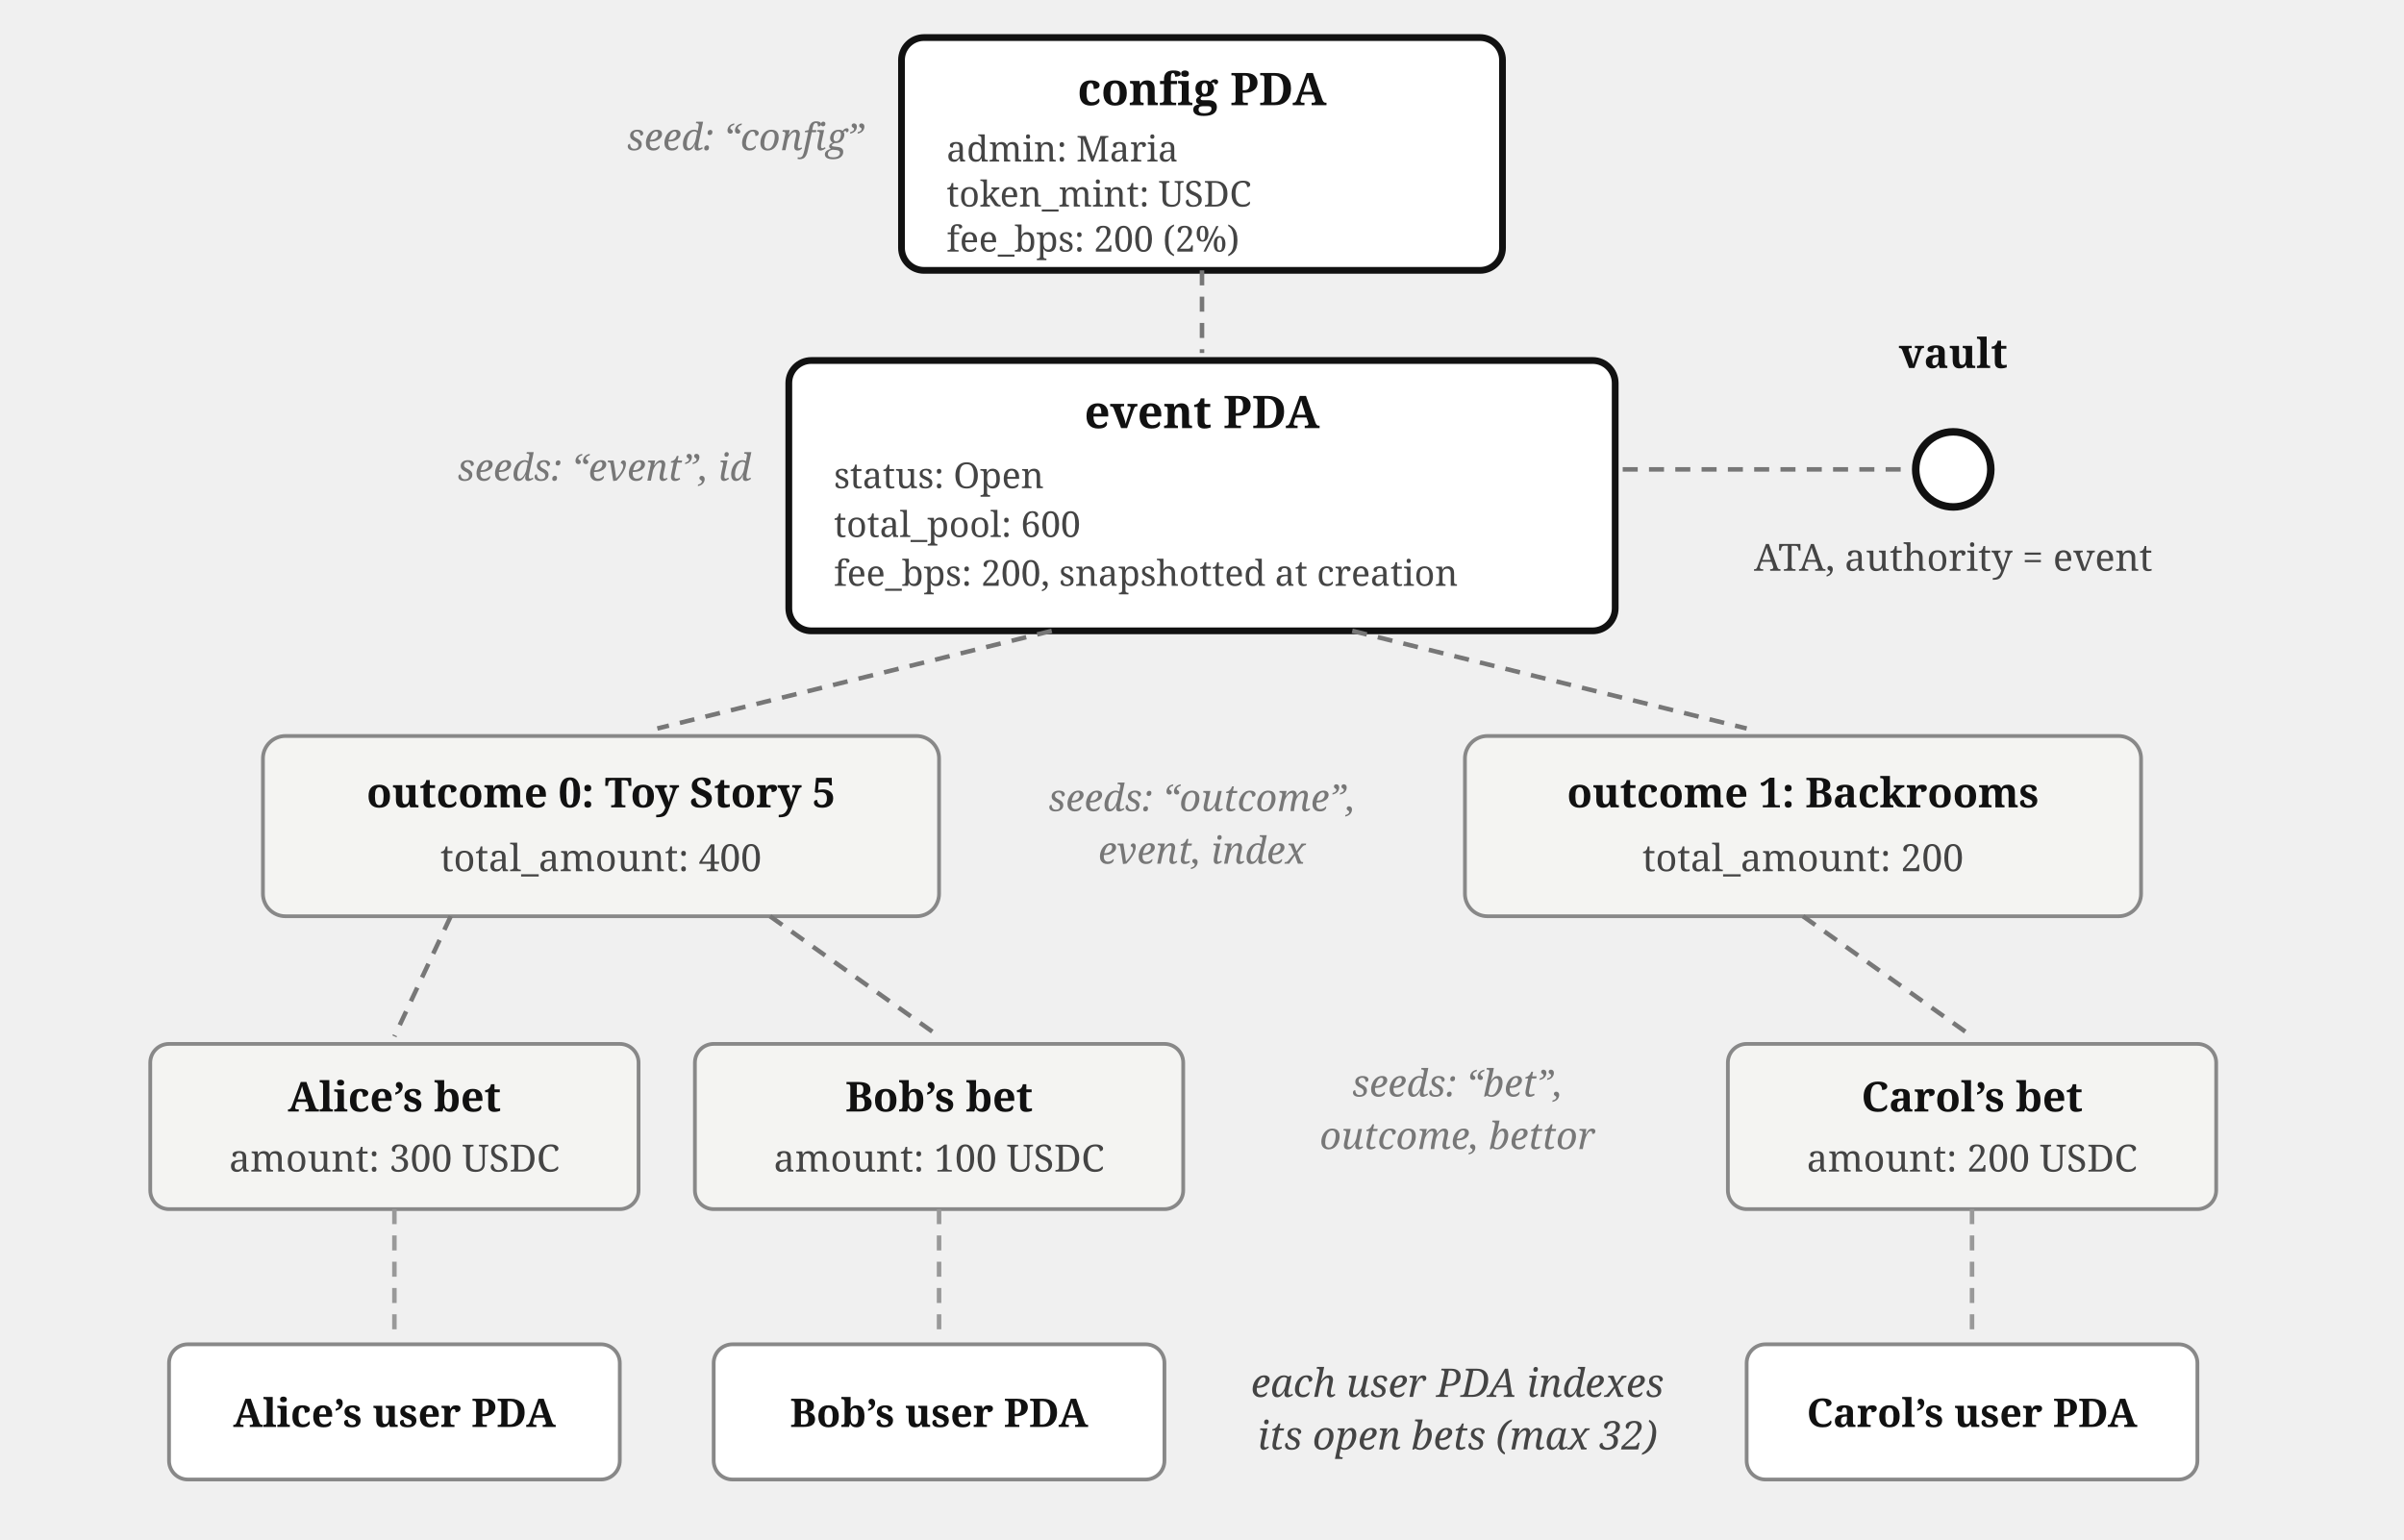
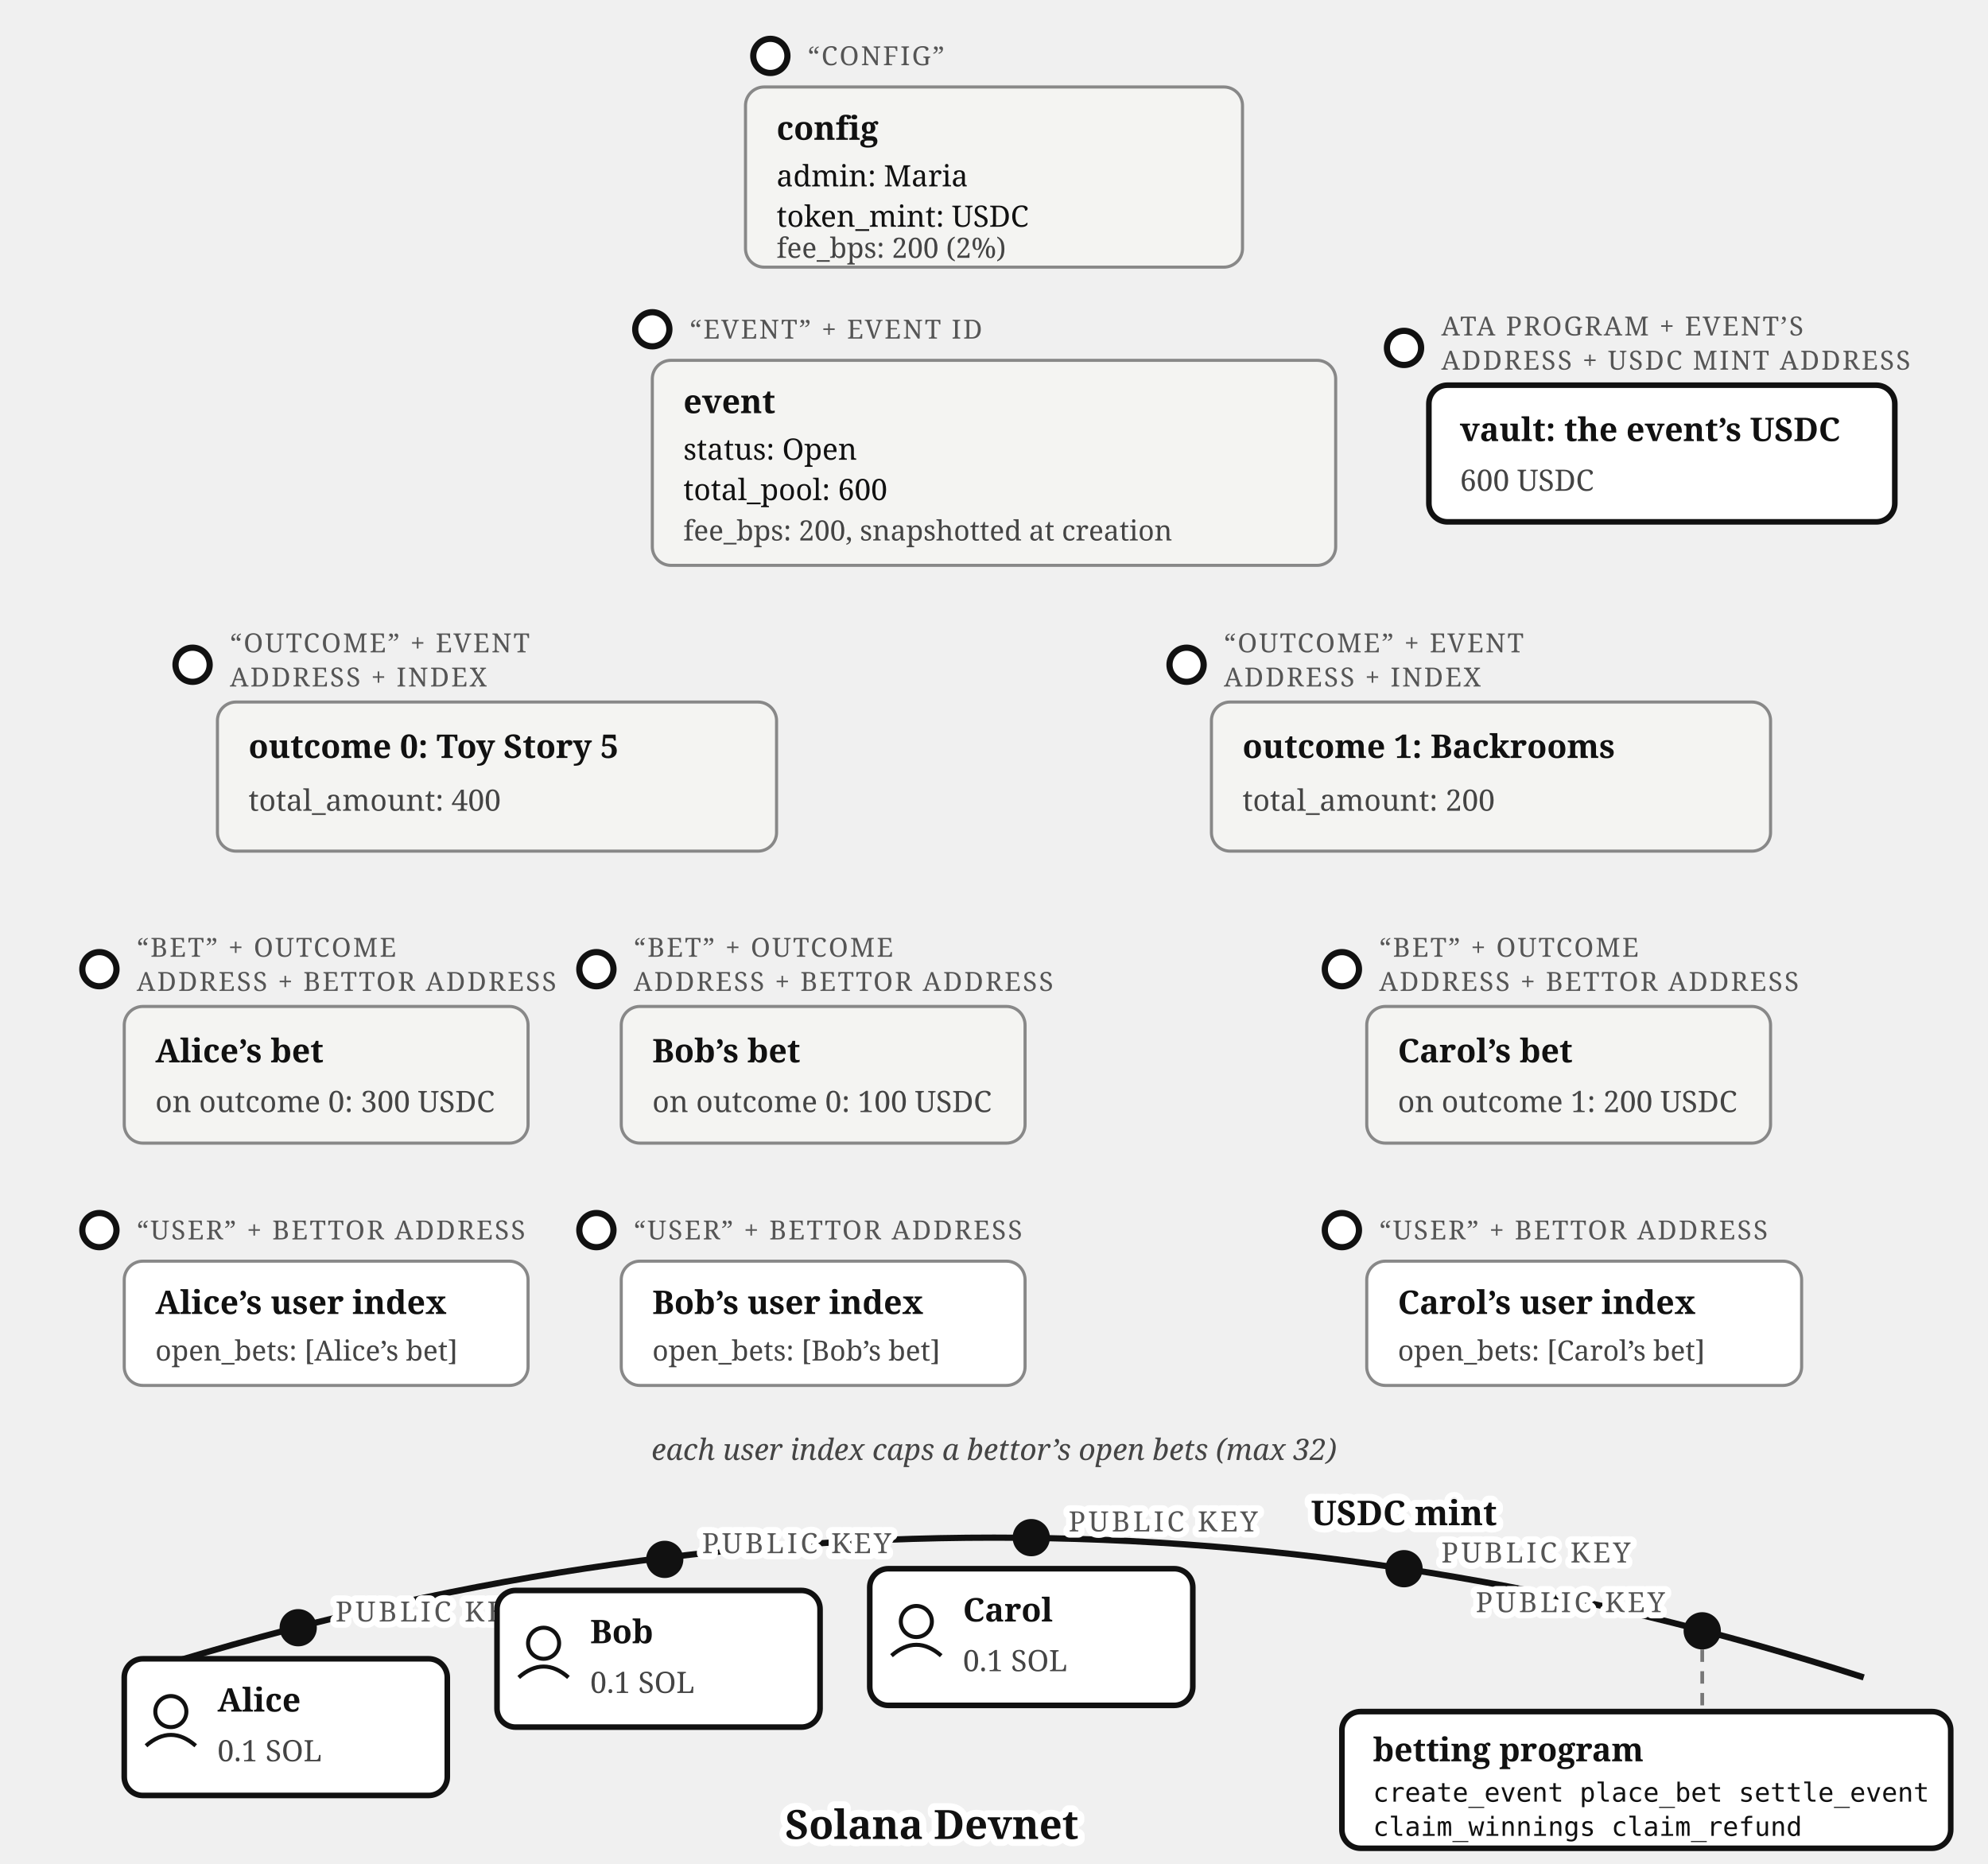
- <svg xmlns="http://www.w3.org/2000/svg" viewBox="0 0 640 410" font-family="Georgia, serif" fill="#111">
-   <rect x="240" y="10" width="160" height="62" rx="6" fill="#fff" stroke="#111" stroke-width="1.8" />
-   <text x="320" y="28" font-size="12" font-weight="bold" text-anchor="middle">config PDA</text>
-   <text x="252" y="43" font-size="9.5" fill="#444">admin: Maria</text>
-   <text x="252" y="55" font-size="9.5" fill="#444">token_mint: USDC</text>
-   <text x="252" y="67" font-size="9.5" fill="#444">fee_bps: 200 (2%)</text>
-   <text x="230" y="40" font-size="10" fill="#777" font-style="italic" text-anchor="end">seed: “config”</text>
-   <line x1="320" y1="72" x2="320" y2="94" stroke="#777" stroke-width="1.2" stroke-dasharray="4 3" />
-   <rect x="210" y="96" width="220" height="72" rx="6" fill="#fff" stroke="#111" stroke-width="1.8" />
-   <text x="320" y="114" font-size="12" font-weight="bold" text-anchor="middle">event PDA</text>
-   <text x="222" y="130" font-size="9.5" fill="#444">status: Open</text>
-   <text x="222" y="143" font-size="9.5" fill="#444">total_pool: 600</text>
-   <text x="222" y="156" font-size="9.5" fill="#444">fee_bps: 200, snapshotted at creation</text>
-   <text x="200" y="128" font-size="10" fill="#777" font-style="italic" text-anchor="end">seeds: “event”, id</text>
-   <line x1="432" y1="125" x2="508" y2="125" stroke="#777" stroke-width="1.2" stroke-dasharray="4 3" />
-   <circle cx="520" cy="125" r="10" fill="#fff" stroke="#111" stroke-width="2" />
-   <text x="520" y="98" font-size="11" font-weight="bold" text-anchor="middle">vault</text>
-   <text x="520" y="152" font-size="10" fill="#444" text-anchor="middle">ATA, authority = event</text>
-   <line x1="280" y1="168" x2="175" y2="194" stroke="#777" stroke-width="1.2" stroke-dasharray="4 3" />
-   <line x1="360" y1="168" x2="465" y2="194" stroke="#777" stroke-width="1.2" stroke-dasharray="4 3" />
-   <rect x="70" y="196" width="180" height="48" rx="6" fill="#f4f4f2" stroke="#888" stroke-width="1" />
-   <text x="160" y="215" font-size="11" font-weight="bold" text-anchor="middle">outcome 0: Toy Story 5</text>
-   <text x="160" y="232" font-size="10" fill="#444" text-anchor="middle">total_amount: 400</text>
-   <rect x="390" y="196" width="180" height="48" rx="6" fill="#f4f4f2" stroke="#888" stroke-width="1" />
-   <text x="480" y="215" font-size="11" font-weight="bold" text-anchor="middle">outcome 1: Backrooms</text>
-   <text x="480" y="232" font-size="10" fill="#444" text-anchor="middle">total_amount: 200</text>
-   <text x="320" y="216" font-size="10" fill="#777" font-style="italic" text-anchor="middle">seeds: “outcome”,</text>
-   <text x="320" y="230" font-size="10" fill="#777" font-style="italic" text-anchor="middle">event, index</text>
-   <line x1="120" y1="244" x2="105" y2="276" stroke="#777" stroke-width="1.2" stroke-dasharray="4 3" />
-   <line x1="205" y1="244" x2="250" y2="276" stroke="#777" stroke-width="1.2" stroke-dasharray="4 3" />
-   <line x1="480" y1="244" x2="525" y2="276" stroke="#777" stroke-width="1.2" stroke-dasharray="4 3" />
-   <rect x="40" y="278" width="130" height="44" rx="5" fill="#f4f4f2" stroke="#888" stroke-width="1" />
-   <text x="105" y="296" font-size="11" font-weight="bold" text-anchor="middle">Alice’s bet</text>
-   <text x="105" y="312" font-size="10" fill="#444" text-anchor="middle">amount: 300 USDC</text>
-   <rect x="185" y="278" width="130" height="44" rx="5" fill="#f4f4f2" stroke="#888" stroke-width="1" />
-   <text x="250" y="296" font-size="11" font-weight="bold" text-anchor="middle">Bob’s bet</text>
-   <text x="250" y="312" font-size="10" fill="#444" text-anchor="middle">amount: 100 USDC</text>
-   <rect x="460" y="278" width="130" height="44" rx="5" fill="#f4f4f2" stroke="#888" stroke-width="1" />
-   <text x="525" y="296" font-size="11" font-weight="bold" text-anchor="middle">Carol’s bet</text>
-   <text x="525" y="312" font-size="10" fill="#444" text-anchor="middle">amount: 200 USDC</text>
-   <text x="388" y="292" font-size="10" fill="#777" font-style="italic" text-anchor="middle">seeds: “bet”,</text>
-   <text x="388" y="306" font-size="10" fill="#777" font-style="italic" text-anchor="middle">outcome, bettor</text>
-   <line x1="105" y1="322" x2="105" y2="356" stroke="#999" stroke-width="1.2" stroke-dasharray="4 3" />
-   <line x1="250" y1="322" x2="250" y2="356" stroke="#999" stroke-width="1.2" stroke-dasharray="4 3" />
-   <line x1="525" y1="322" x2="525" y2="356" stroke="#999" stroke-width="1.2" stroke-dasharray="4 3" />
-   <rect x="45" y="358" width="120" height="36" rx="5" fill="#fff" stroke="#888" stroke-width="1" />
-   <text x="105" y="380" font-size="10.5" font-weight="bold" text-anchor="middle">Alice’s user PDA</text>
-   <rect x="190" y="358" width="120" height="36" rx="5" fill="#fff" stroke="#888" stroke-width="1" />
-   <text x="250" y="380" font-size="10.5" font-weight="bold" text-anchor="middle">Bob’s user PDA</text>
-   <rect x="465" y="358" width="120" height="36" rx="5" fill="#fff" stroke="#888" stroke-width="1" />
-   <text x="525" y="380" font-size="10.5" font-weight="bold" text-anchor="middle">Carol’s user PDA</text>
-   <text x="388" y="372" font-size="10.5" fill="#444" font-style="italic" text-anchor="middle">each user PDA indexes</text>
-   <text x="388" y="386" font-size="10.5" fill="#444" font-style="italic" text-anchor="middle">its open bets (max 32)</text>
+ <svg xmlns="http://www.w3.org/2000/svg" viewBox="0 0 640 600" font-family="Georgia, serif" fill="#111">
+   <defs>
+     <marker id="betting-account-map-arr" markerWidth="9" markerHeight="8" refX="8" refY="4" orient="auto">
+       <path d="M0,0 L9,4 L0,8 z" fill="#111" />
+     </marker>
+   </defs>
+   <path d="M 40,540 Q 320,450 600,540" fill="none" stroke="#111" stroke-width="2" />
+   <text stroke="#fff" stroke-width="4.5" paint-order="stroke" stroke-linejoin="round" x="300" y="592" font-size="13" font-weight="bold" text-anchor="middle">Solana Devnet</text>
+   <circle cx="96" cy="524" r="6" fill="#111" />
+   <text stroke="#fff" stroke-width="4" paint-order="stroke" stroke-linejoin="round" x="108" y="522" font-size="9" letter-spacing="1" fill="#555">PUBLIC KEY</text>
+   <rect x="40" y="534" width="104" height="44" rx="6" fill="#fff" stroke="#111" stroke-width="1.8" />
+   <circle cx="55" cy="551" r="5" fill="none" stroke="#111" stroke-width="1.3" />
+   <path d="M 47,562 Q 55,555 63,562" fill="none" stroke="#111" stroke-width="1.3" />
+   <text x="70" y="551" font-size="10.5" font-weight="bold">Alice</text>
+   <text x="70" y="567" font-size="9.5" fill="#444">0.1 SOL</text>
+   <circle cx="214" cy="502" r="6" fill="#111" />
+   <text stroke="#fff" stroke-width="4" paint-order="stroke" stroke-linejoin="round" x="226" y="500" font-size="9" letter-spacing="1" fill="#555">PUBLIC KEY</text>
+   <rect x="160" y="512" width="104" height="44" rx="6" fill="#fff" stroke="#111" stroke-width="1.8" />
+   <circle cx="175" cy="529" r="5" fill="none" stroke="#111" stroke-width="1.3" />
+   <path d="M 167,540 Q 175,533 183,540" fill="none" stroke="#111" stroke-width="1.3" />
+   <text x="190" y="529" font-size="10.5" font-weight="bold">Bob</text>
+   <text x="190" y="545" font-size="9.5" fill="#444">0.1 SOL</text>
+   <circle cx="332" cy="495" r="6" fill="#111" />
+   <text stroke="#fff" stroke-width="4" paint-order="stroke" stroke-linejoin="round" x="344" y="493" font-size="9" letter-spacing="1" fill="#555">PUBLIC KEY</text>
+   <rect x="280" y="505" width="104" height="44" rx="6" fill="#fff" stroke="#111" stroke-width="1.8" />
+   <circle cx="295" cy="522" r="5" fill="none" stroke="#111" stroke-width="1.3" />
+   <path d="M 287,533 Q 295,526 303,533" fill="none" stroke="#111" stroke-width="1.3" />
+   <text x="310" y="522" font-size="10.5" font-weight="bold">Carol</text>
+   <text x="310" y="538" font-size="9.5" fill="#444">0.1 SOL</text>
+   <circle cx="452" cy="505" r="6" fill="#111" />
+   <text stroke="#fff" stroke-width="4" paint-order="stroke" stroke-linejoin="round" x="464" y="503" font-size="9" letter-spacing="1" fill="#555">PUBLIC KEY</text>
+   <text stroke="#fff" stroke-width="4.5" paint-order="stroke" stroke-linejoin="round" x="452" y="491" font-size="11" font-weight="bold" text-anchor="middle">USDC mint</text>
+   <circle cx="548" cy="525" r="6" fill="#111" />
+   <text stroke="#fff" stroke-width="4" paint-order="stroke" stroke-linejoin="round" x="536" y="519" font-size="9" letter-spacing="1" fill="#555" text-anchor="end">PUBLIC KEY</text>
+   <rect x="432" y="551" width="196" height="44" rx="6" fill="#fff" stroke="#111" stroke-width="1.8" />
+   <text x="442" y="567" font-size="10.5" font-weight="bold">betting program</text>
+   <text x="442" y="580" font-size="8.5" font-family="Menlo, monospace">create_event  place_bet  settle_event</text>
+   <text x="442" y="591" font-size="8.5" font-family="Menlo, monospace">claim_winnings  claim_refund</text>
+   <line x1="548" y1="531" x2="548" y2="551" stroke="#777" stroke-width="1.2" stroke-dasharray="4 3" />
+   <circle cx="248" cy="18" r="5.5" fill="#fff" stroke="#111" stroke-width="2" />
+   <text x="260" y="21" font-size="8.5" letter-spacing="0.6" fill="#555">“CONFIG”</text>
+   <rect x="240" y="28" width="160" height="58" rx="6" fill="#f4f4f2" stroke="#888" />
+   <text x="250" y="45" font-size="10.5" font-weight="bold">config</text>
+   <text x="250" y="60" font-size="9.5">admin: Maria</text>
+   <text x="250" y="73" font-size="9.5">token_mint: USDC</text>
+   <text x="250" y="83" font-size="9" fill="#444">fee_bps: 200 (2%)</text>
+   <circle cx="210" cy="106" r="5.5" fill="#fff" stroke="#111" stroke-width="2" />
+   <text x="222" y="109" font-size="8.5" letter-spacing="0.6" fill="#555">“EVENT” + EVENT ID</text>
+   <rect x="210" y="116" width="220" height="66" rx="6" fill="#f4f4f2" stroke="#888" />
+   <text x="220" y="133" font-size="10.5" font-weight="bold">event</text>
+   <text x="220" y="148" font-size="9.5">status: Open</text>
+   <text x="220" y="161" font-size="9.5">total_pool: 600</text>
+   <text x="220" y="174" font-size="9" fill="#444">fee_bps: 200, snapshotted at creation</text>
+   <circle cx="452" cy="112" r="5.5" fill="#fff" stroke="#111" stroke-width="2" />
+   <text x="464" y="108" font-size="8.5" letter-spacing="0.6" fill="#555">ATA PROGRAM + EVENT’S</text>
+   <text x="464" y="119" font-size="8.5" letter-spacing="0.6" fill="#555">ADDRESS + USDC MINT ADDRESS</text>
+   <rect x="460" y="124" width="150" height="44" rx="6" fill="#fff" stroke="#111" stroke-width="1.8" />
+   <text x="470" y="142" font-size="10.5" font-weight="bold">vault: the event’s USDC</text>
+   <text x="470" y="158" font-size="9.5" fill="#444">600 USDC</text>
+   <circle cx="62" cy="214" r="5.5" fill="#fff" stroke="#111" stroke-width="2" />
+   <text x="74" y="210" font-size="8.5" letter-spacing="0.6" fill="#555">“OUTCOME” + EVENT</text>
+   <text x="74" y="221" font-size="8.5" letter-spacing="0.6" fill="#555">ADDRESS + INDEX</text>
+   <rect x="70" y="226" width="180" height="48" rx="6" fill="#f4f4f2" stroke="#888" />
+   <text x="80" y="244" font-size="10.5" font-weight="bold">outcome 0: Toy Story 5</text>
+   <text x="80" y="261" font-size="9.5" fill="#444">total_amount: 400</text>
+   <circle cx="382" cy="214" r="5.5" fill="#fff" stroke="#111" stroke-width="2" />
+   <text x="394" y="210" font-size="8.5" letter-spacing="0.6" fill="#555">“OUTCOME” + EVENT</text>
+   <text x="394" y="221" font-size="8.5" letter-spacing="0.6" fill="#555">ADDRESS + INDEX</text>
+   <rect x="390" y="226" width="180" height="48" rx="6" fill="#f4f4f2" stroke="#888" />
+   <text x="400" y="244" font-size="10.5" font-weight="bold">outcome 1: Backrooms</text>
+   <text x="400" y="261" font-size="9.5" fill="#444">total_amount: 200</text>
+   <circle cx="32" cy="312" r="5.5" fill="#fff" stroke="#111" stroke-width="2" />
+   <text x="44" y="308" font-size="8.5" letter-spacing="0.6" fill="#555">“BET” + OUTCOME</text>
+   <text x="44" y="319" font-size="8.5" letter-spacing="0.6" fill="#555">ADDRESS + BETTOR ADDRESS</text>
+   <rect x="40" y="324" width="130" height="44" rx="6" fill="#f4f4f2" stroke="#888" />
+   <text x="50" y="342" font-size="10.5" font-weight="bold">Alice’s bet</text>
+   <text x="50" y="358" font-size="9.5" fill="#444">on outcome 0: 300 USDC</text>
+   <circle cx="192" cy="312" r="5.5" fill="#fff" stroke="#111" stroke-width="2" />
+   <text x="204" y="308" font-size="8.5" letter-spacing="0.6" fill="#555">“BET” + OUTCOME</text>
+   <text x="204" y="319" font-size="8.5" letter-spacing="0.6" fill="#555">ADDRESS + BETTOR ADDRESS</text>
+   <rect x="200" y="324" width="130" height="44" rx="6" fill="#f4f4f2" stroke="#888" />
+   <text x="210" y="342" font-size="10.5" font-weight="bold">Bob’s bet</text>
+   <text x="210" y="358" font-size="9.5" fill="#444">on outcome 0: 100 USDC</text>
+   <circle cx="432" cy="312" r="5.5" fill="#fff" stroke="#111" stroke-width="2" />
+   <text x="444" y="308" font-size="8.5" letter-spacing="0.6" fill="#555">“BET” + OUTCOME</text>
+   <text x="444" y="319" font-size="8.5" letter-spacing="0.6" fill="#555">ADDRESS + BETTOR ADDRESS</text>
+   <rect x="440" y="324" width="130" height="44" rx="6" fill="#f4f4f2" stroke="#888" />
+   <text x="450" y="342" font-size="10.5" font-weight="bold">Carol’s bet</text>
+   <text x="450" y="358" font-size="9.5" fill="#444">on outcome 1: 200 USDC</text>
+   <circle cx="32" cy="396" r="5.5" fill="#fff" stroke="#111" stroke-width="2" />
+   <text x="44" y="399" font-size="8.5" letter-spacing="0.6" fill="#555">“USER” + BETTOR ADDRESS</text>
+   <rect x="40" y="406" width="130" height="40" rx="6" fill="#fff" stroke="#888" />
+   <text x="50" y="423" font-size="10.5" font-weight="bold">Alice’s user index</text>
+   <text x="50" y="438" font-size="9" fill="#444">open_bets: [Alice’s bet]</text>
+   <circle cx="192" cy="396" r="5.5" fill="#fff" stroke="#111" stroke-width="2" />
+   <text x="204" y="399" font-size="8.5" letter-spacing="0.6" fill="#555">“USER” + BETTOR ADDRESS</text>
+   <rect x="200" y="406" width="130" height="40" rx="6" fill="#fff" stroke="#888" />
+   <text x="210" y="423" font-size="10.5" font-weight="bold">Bob’s user index</text>
+   <text x="210" y="438" font-size="9" fill="#444">open_bets: [Bob’s bet]</text>
+   <circle cx="432" cy="396" r="5.5" fill="#fff" stroke="#111" stroke-width="2" />
+   <text x="444" y="399" font-size="8.5" letter-spacing="0.6" fill="#555">“USER” + BETTOR ADDRESS</text>
+   <rect x="440" y="406" width="140" height="40" rx="6" fill="#fff" stroke="#888" />
+   <text x="450" y="423" font-size="10.5" font-weight="bold">Carol’s user index</text>
+   <text x="450" y="438" font-size="9" fill="#444">open_bets: [Carol’s bet]</text>
+   <text x="320" y="470" font-size="9.5" fill="#444" font-style="italic" text-anchor="middle">each user index caps a bettor’s open bets (max 32)</text>
</svg>
